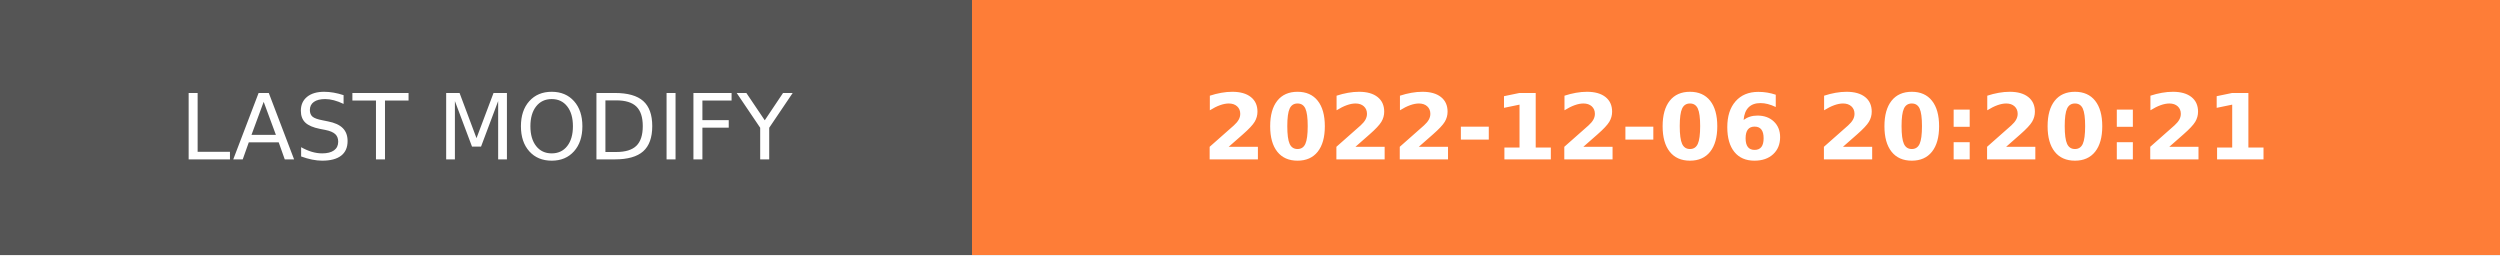
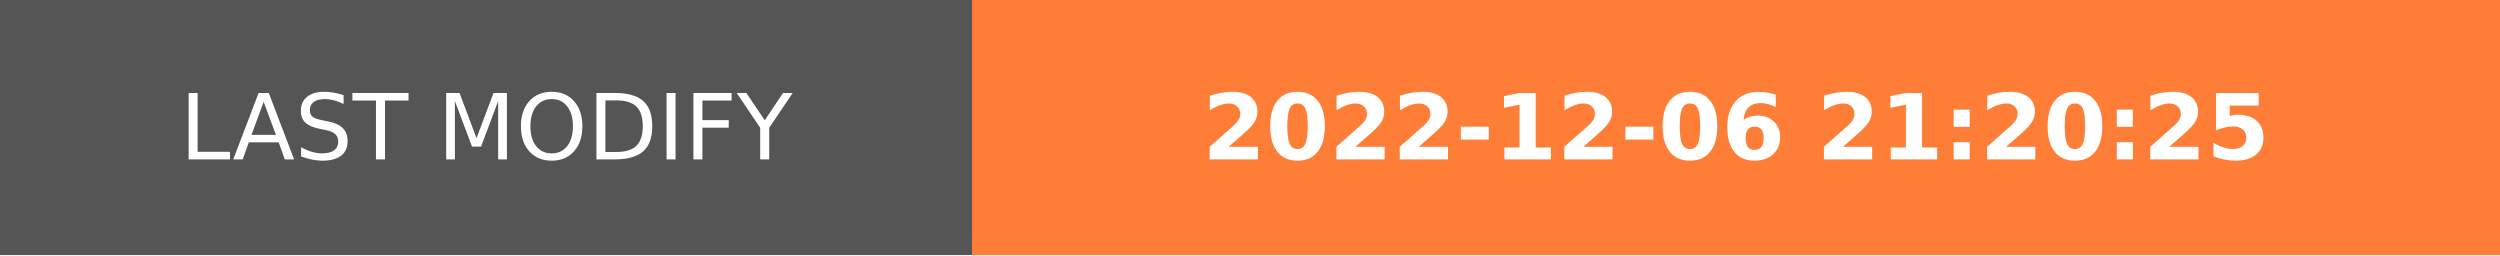
- <svg xmlns="http://www.w3.org/2000/svg" width="274.5" height="28" role="img" aria-label="LAST MODIFY: 2022-12-06 20:20:21">
+ <svg xmlns="http://www.w3.org/2000/svg" width="274.5" height="28" role="img" aria-label="LAST MODIFY: 2022-12-06 21:20:25">
  <g shape-rendering="crispEdges">
    <rect width="106.75" height="28" fill="#555" />
    <rect x="106.75" width="167.75" height="28" fill="#fe7d37" />
  </g>
  <g fill="#fff" text-anchor="middle" font-family="Verdana,Geneva,DejaVu Sans,sans-serif" text-rendering="geometricPrecision" font-size="100">
    <text transform="scale(.1)" x="533.75" y="175" textLength="827.5" fill="#fff">LAST MODIFY</text>
-     <text transform="scale(.1)" x="1906.25" y="175" textLength="1437.5" fill="#fff" font-weight="bold">2022-12-06 20:20:21</text>
+     <text transform="scale(.1)" x="1906.25" y="175" textLength="1437.5" fill="#fff" font-weight="bold">2022-12-06 21:20:25</text>
  </g>
</svg>
